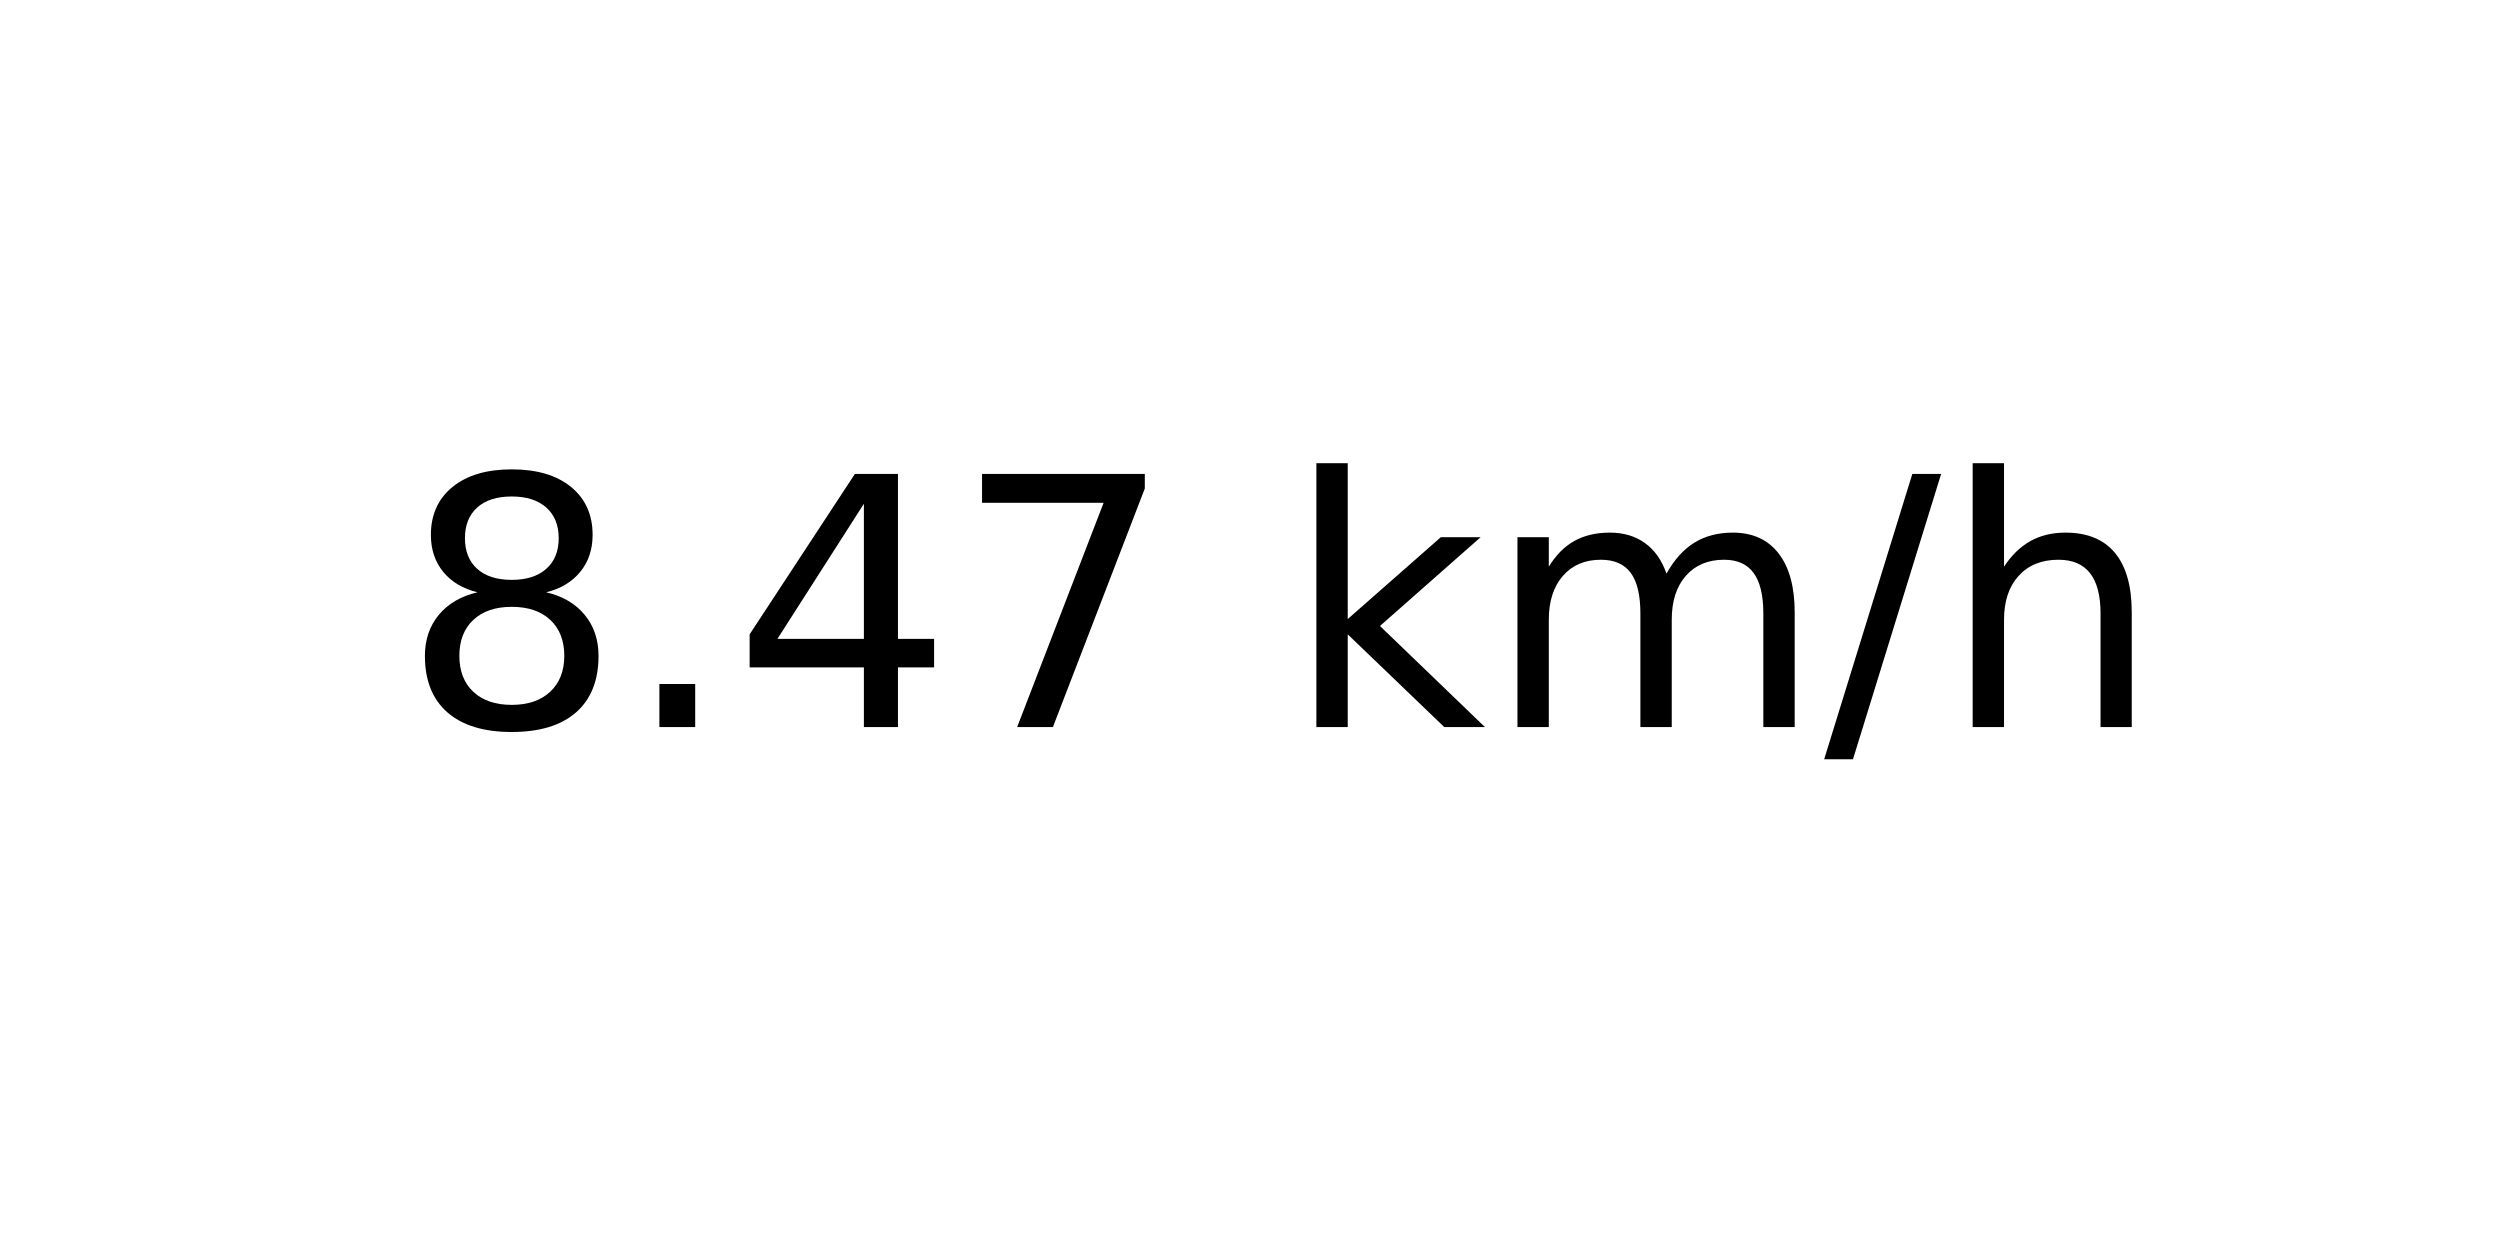
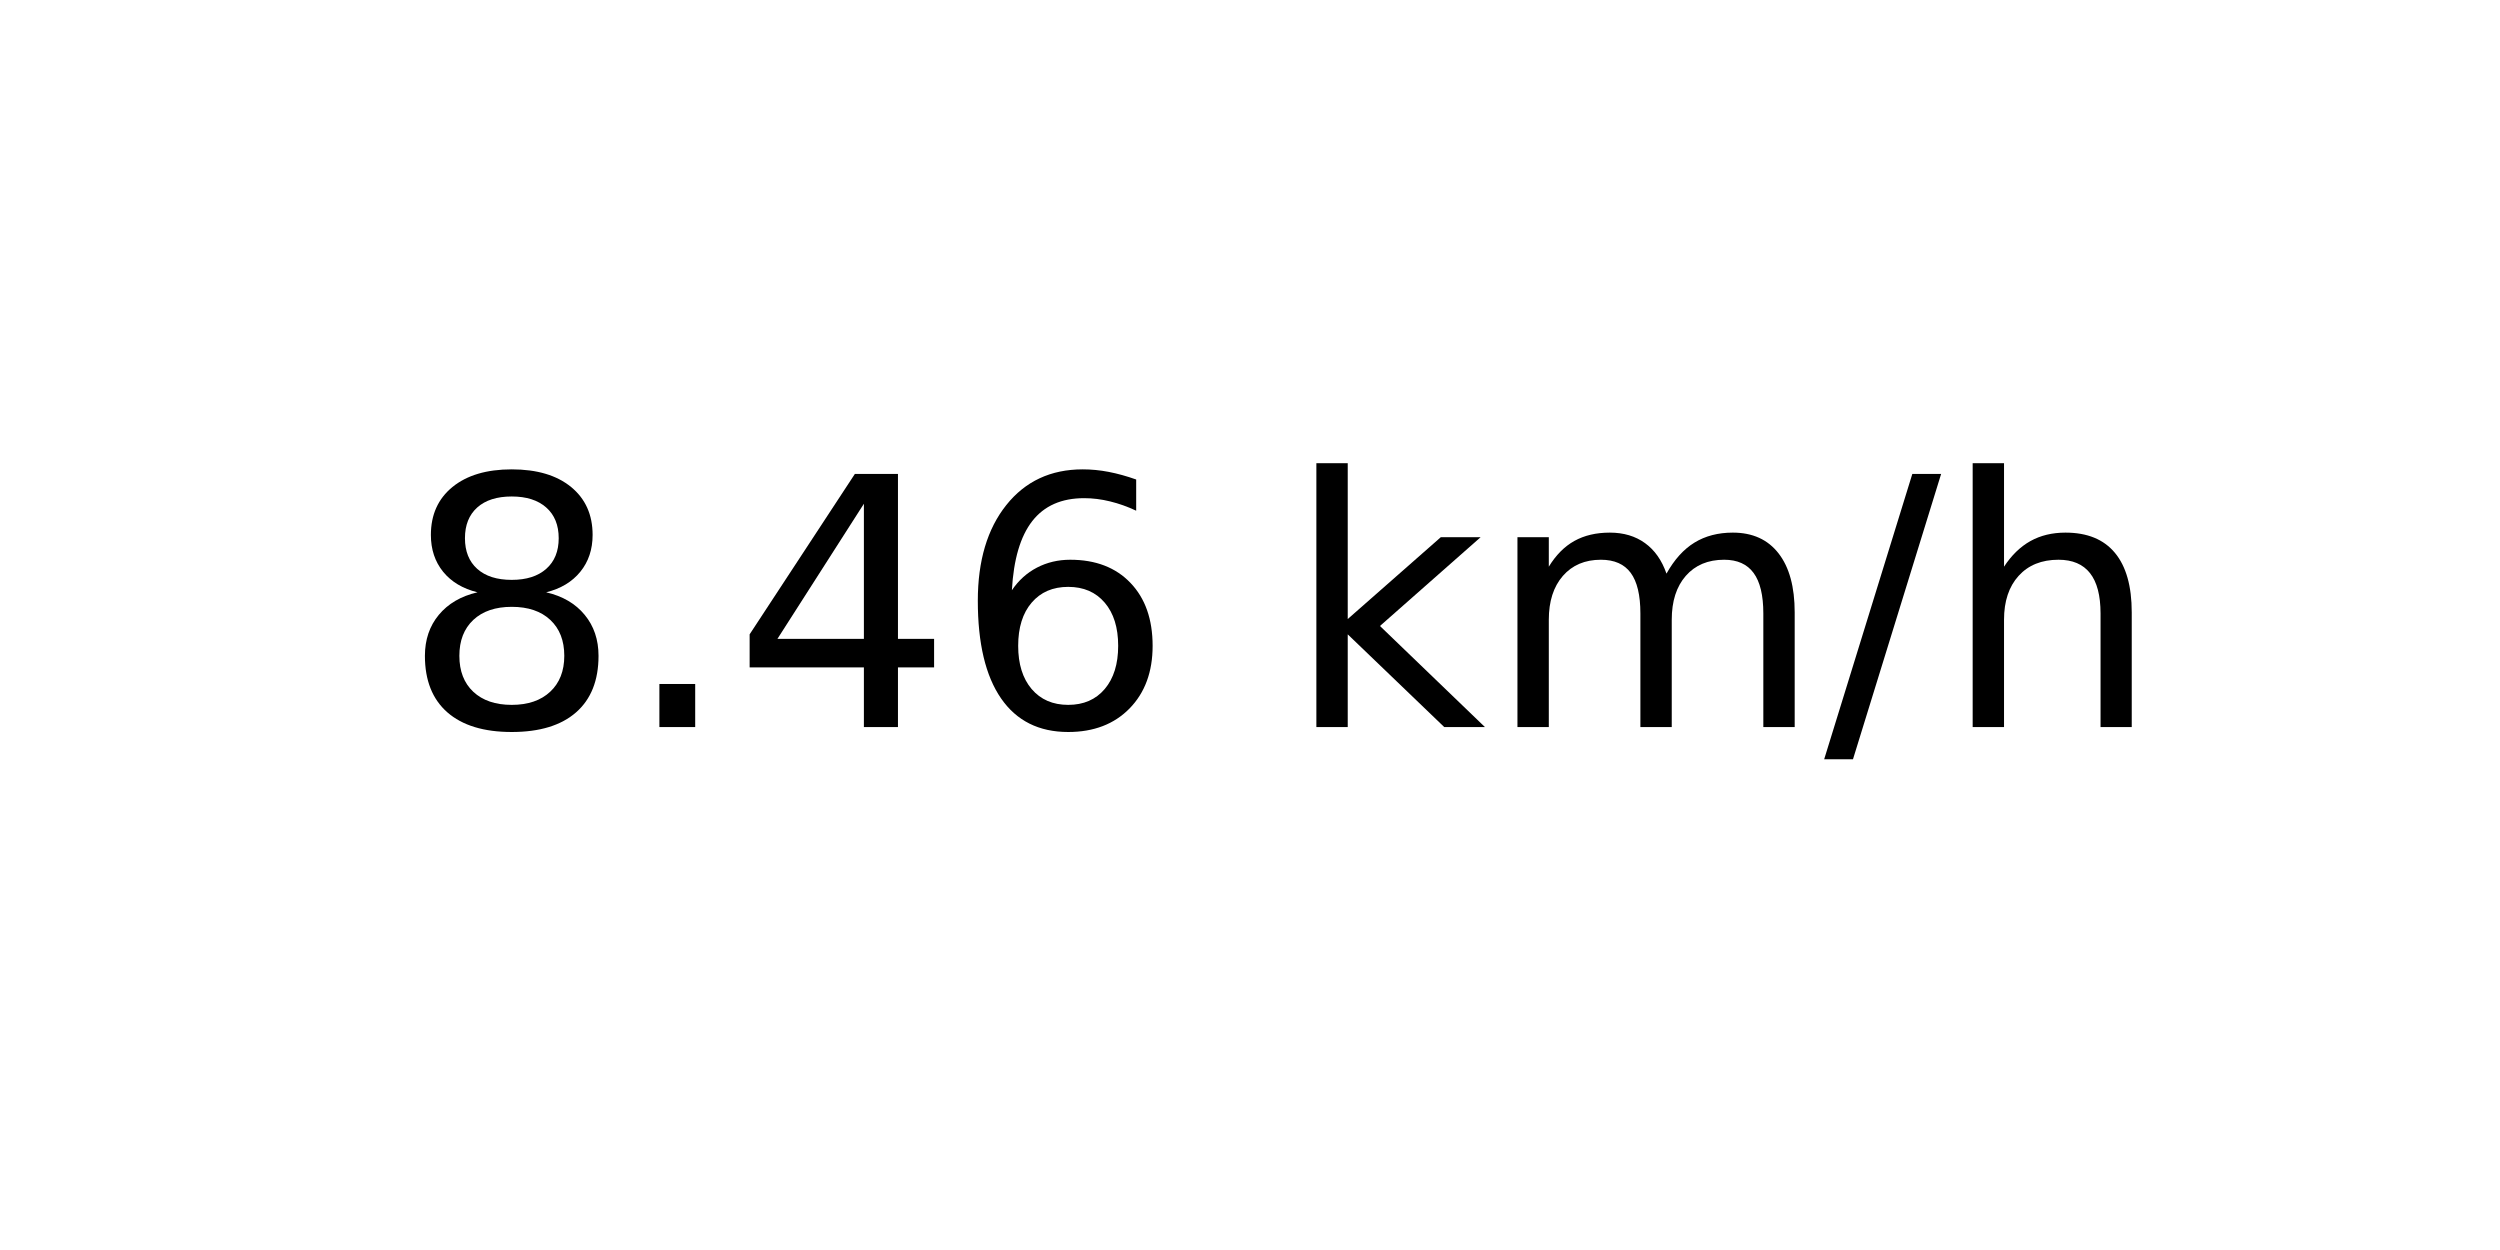
<svg xmlns="http://www.w3.org/2000/svg" xmlns:xlink="http://www.w3.org/1999/xlink" width="72pt" height="36pt" viewBox="0 0 72 36" version="1.1">
  <defs>
    <style type="text/css">*{stroke-linejoin: round; stroke-linecap: butt}</style>
  </defs>
  <g id="figure_1">
    <g id="axes_1">
      <g id="text_1">
        <g transform="translate(11.55937 20.93937) scale(0.1 -0.1)">
          <defs>
            <path id="DejaVuSans-38" d="M 2034 2216  Q 1584 2216 1326 1975  Q 1069 1734 1069 1313  Q 1069 891 1326 650  Q 1584 409 2034 409  Q 2484 409 2743 651  Q 3003 894 3003 1313  Q 3003 1734 2745 1975  Q 2488 2216 2034 2216  z M 1403 2484  Q 997 2584 770 2862  Q 544 3141 544 3541  Q 544 4100 942 4425  Q 1341 4750 2034 4750  Q 2731 4750 3128 4425  Q 3525 4100 3525 3541  Q 3525 3141 3298 2862  Q 3072 2584 2669 2484  Q 3125 2378 3379 2068  Q 3634 1759 3634 1313  Q 3634 634 3220 271  Q 2806 -91 2034 -91  Q 1263 -91 848 271  Q 434 634 434 1313  Q 434 1759 690 2068  Q 947 2378 1403 2484  z M 1172 3481  Q 1172 3119 1398 2916  Q 1625 2713 2034 2713  Q 2441 2713 2670 2916  Q 2900 3119 2900 3481  Q 2900 3844 2670 4047  Q 2441 4250 2034 4250  Q 1625 4250 1398 4047  Q 1172 3844 1172 3481  z " transform="scale(0.015625)" />
            <path id="DejaVuSans-2e" d="M 684 794  L 1344 794  L 1344 0  L 684 0  L 684 794  z " transform="scale(0.015625)" />
            <path id="DejaVuSans-34" d="M 2419 4116  L 825 1625  L 2419 1625  L 2419 4116  z M 2253 4666  L 3047 4666  L 3047 1625  L 3713 1625  L 3713 1100  L 3047 1100  L 3047 0  L 2419 0  L 2419 1100  L 313 1100  L 313 1709  L 2253 4666  z " transform="scale(0.015625)" />
-             <path id="DejaVuSans-37" d="M 525 4666  L 3525 4666  L 3525 4397  L 1831 0  L 1172 0  L 2766 4134  L 525 4134  L 525 4666  z " transform="scale(0.015625)" />
+             <path id="DejaVuSans-36" d="M 2113 2584  Q 1688 2584 1439 2293  Q 1191 2003 1191 1497  Q 1191 994 1439 701  Q 1688 409 2113 409  Q 2538 409 2786 701  Q 3034 994 3034 1497  Q 3034 2003 2786 2293  Q 2538 2584 2113 2584  z M 3366 4563  L 3366 3988  Q 3128 4100 2886 4159  Q 2644 4219 2406 4219  Q 1781 4219 1451 3797  Q 1122 3375 1075 2522  Q 1259 2794 1537 2939  Q 1816 3084 2150 3084  Q 2853 3084 3261 2657  Q 3669 2231 3669 1497  Q 3669 778 3244 343  Q 2819 -91 2113 -91  Q 1303 -91 875 529  Q 447 1150 447 2328  Q 447 3434 972 4092  Q 1497 4750 2381 4750  Q 2619 4750 2861 4703  Q 3103 4656 3366 4563  z " transform="scale(0.015625)" />
            <path id="DejaVuSans-20" transform="scale(0.015625)" />
            <path id="DejaVuSans-6b" d="M 581 4863  L 1159 4863  L 1159 1991  L 2875 3500  L 3609 3500  L 1753 1863  L 3688 0  L 2938 0  L 1159 1709  L 1159 0  L 581 0  L 581 4863  z " transform="scale(0.015625)" />
            <path id="DejaVuSans-6d" d="M 3328 2828  Q 3544 3216 3844 3400  Q 4144 3584 4550 3584  Q 5097 3584 5394 3201  Q 5691 2819 5691 2113  L 5691 0  L 5113 0  L 5113 2094  Q 5113 2597 4934 2840  Q 4756 3084 4391 3084  Q 3944 3084 3684 2787  Q 3425 2491 3425 1978  L 3425 0  L 2847 0  L 2847 2094  Q 2847 2600 2669 2842  Q 2491 3084 2119 3084  Q 1678 3084 1418 2786  Q 1159 2488 1159 1978  L 1159 0  L 581 0  L 581 3500  L 1159 3500  L 1159 2956  Q 1356 3278 1631 3431  Q 1906 3584 2284 3584  Q 2666 3584 2933 3390  Q 3200 3197 3328 2828  z " transform="scale(0.015625)" />
            <path id="DejaVuSans-2f" d="M 1625 4666  L 2156 4666  L 531 -594  L 0 -594  L 1625 4666  z " transform="scale(0.015625)" />
            <path id="DejaVuSans-68" d="M 3513 2113  L 3513 0  L 2938 0  L 2938 2094  Q 2938 2591 2744 2837  Q 2550 3084 2163 3084  Q 1697 3084 1428 2787  Q 1159 2491 1159 1978  L 1159 0  L 581 0  L 581 4863  L 1159 4863  L 1159 2956  Q 1366 3272 1645 3428  Q 1925 3584 2291 3584  Q 2894 3584 3203 3211  Q 3513 2838 3513 2113  z " transform="scale(0.015625)" />
          </defs>
          <use xlink:href="#DejaVuSans-38" />
          <use xlink:href="#DejaVuSans-2e" x="63.623" />
          <use xlink:href="#DejaVuSans-34" x="95.41" />
-           <use xlink:href="#DejaVuSans-37" x="159.033" />
+           <use xlink:href="#DejaVuSans-36" x="159.033" />
          <use xlink:href="#DejaVuSans-20" x="222.656" />
          <use xlink:href="#DejaVuSans-6b" x="254.443" />
          <use xlink:href="#DejaVuSans-6d" x="312.354" />
          <use xlink:href="#DejaVuSans-2f" x="409.766" />
          <use xlink:href="#DejaVuSans-68" x="443.457" />
        </g>
      </g>
    </g>
  </g>
</svg>
